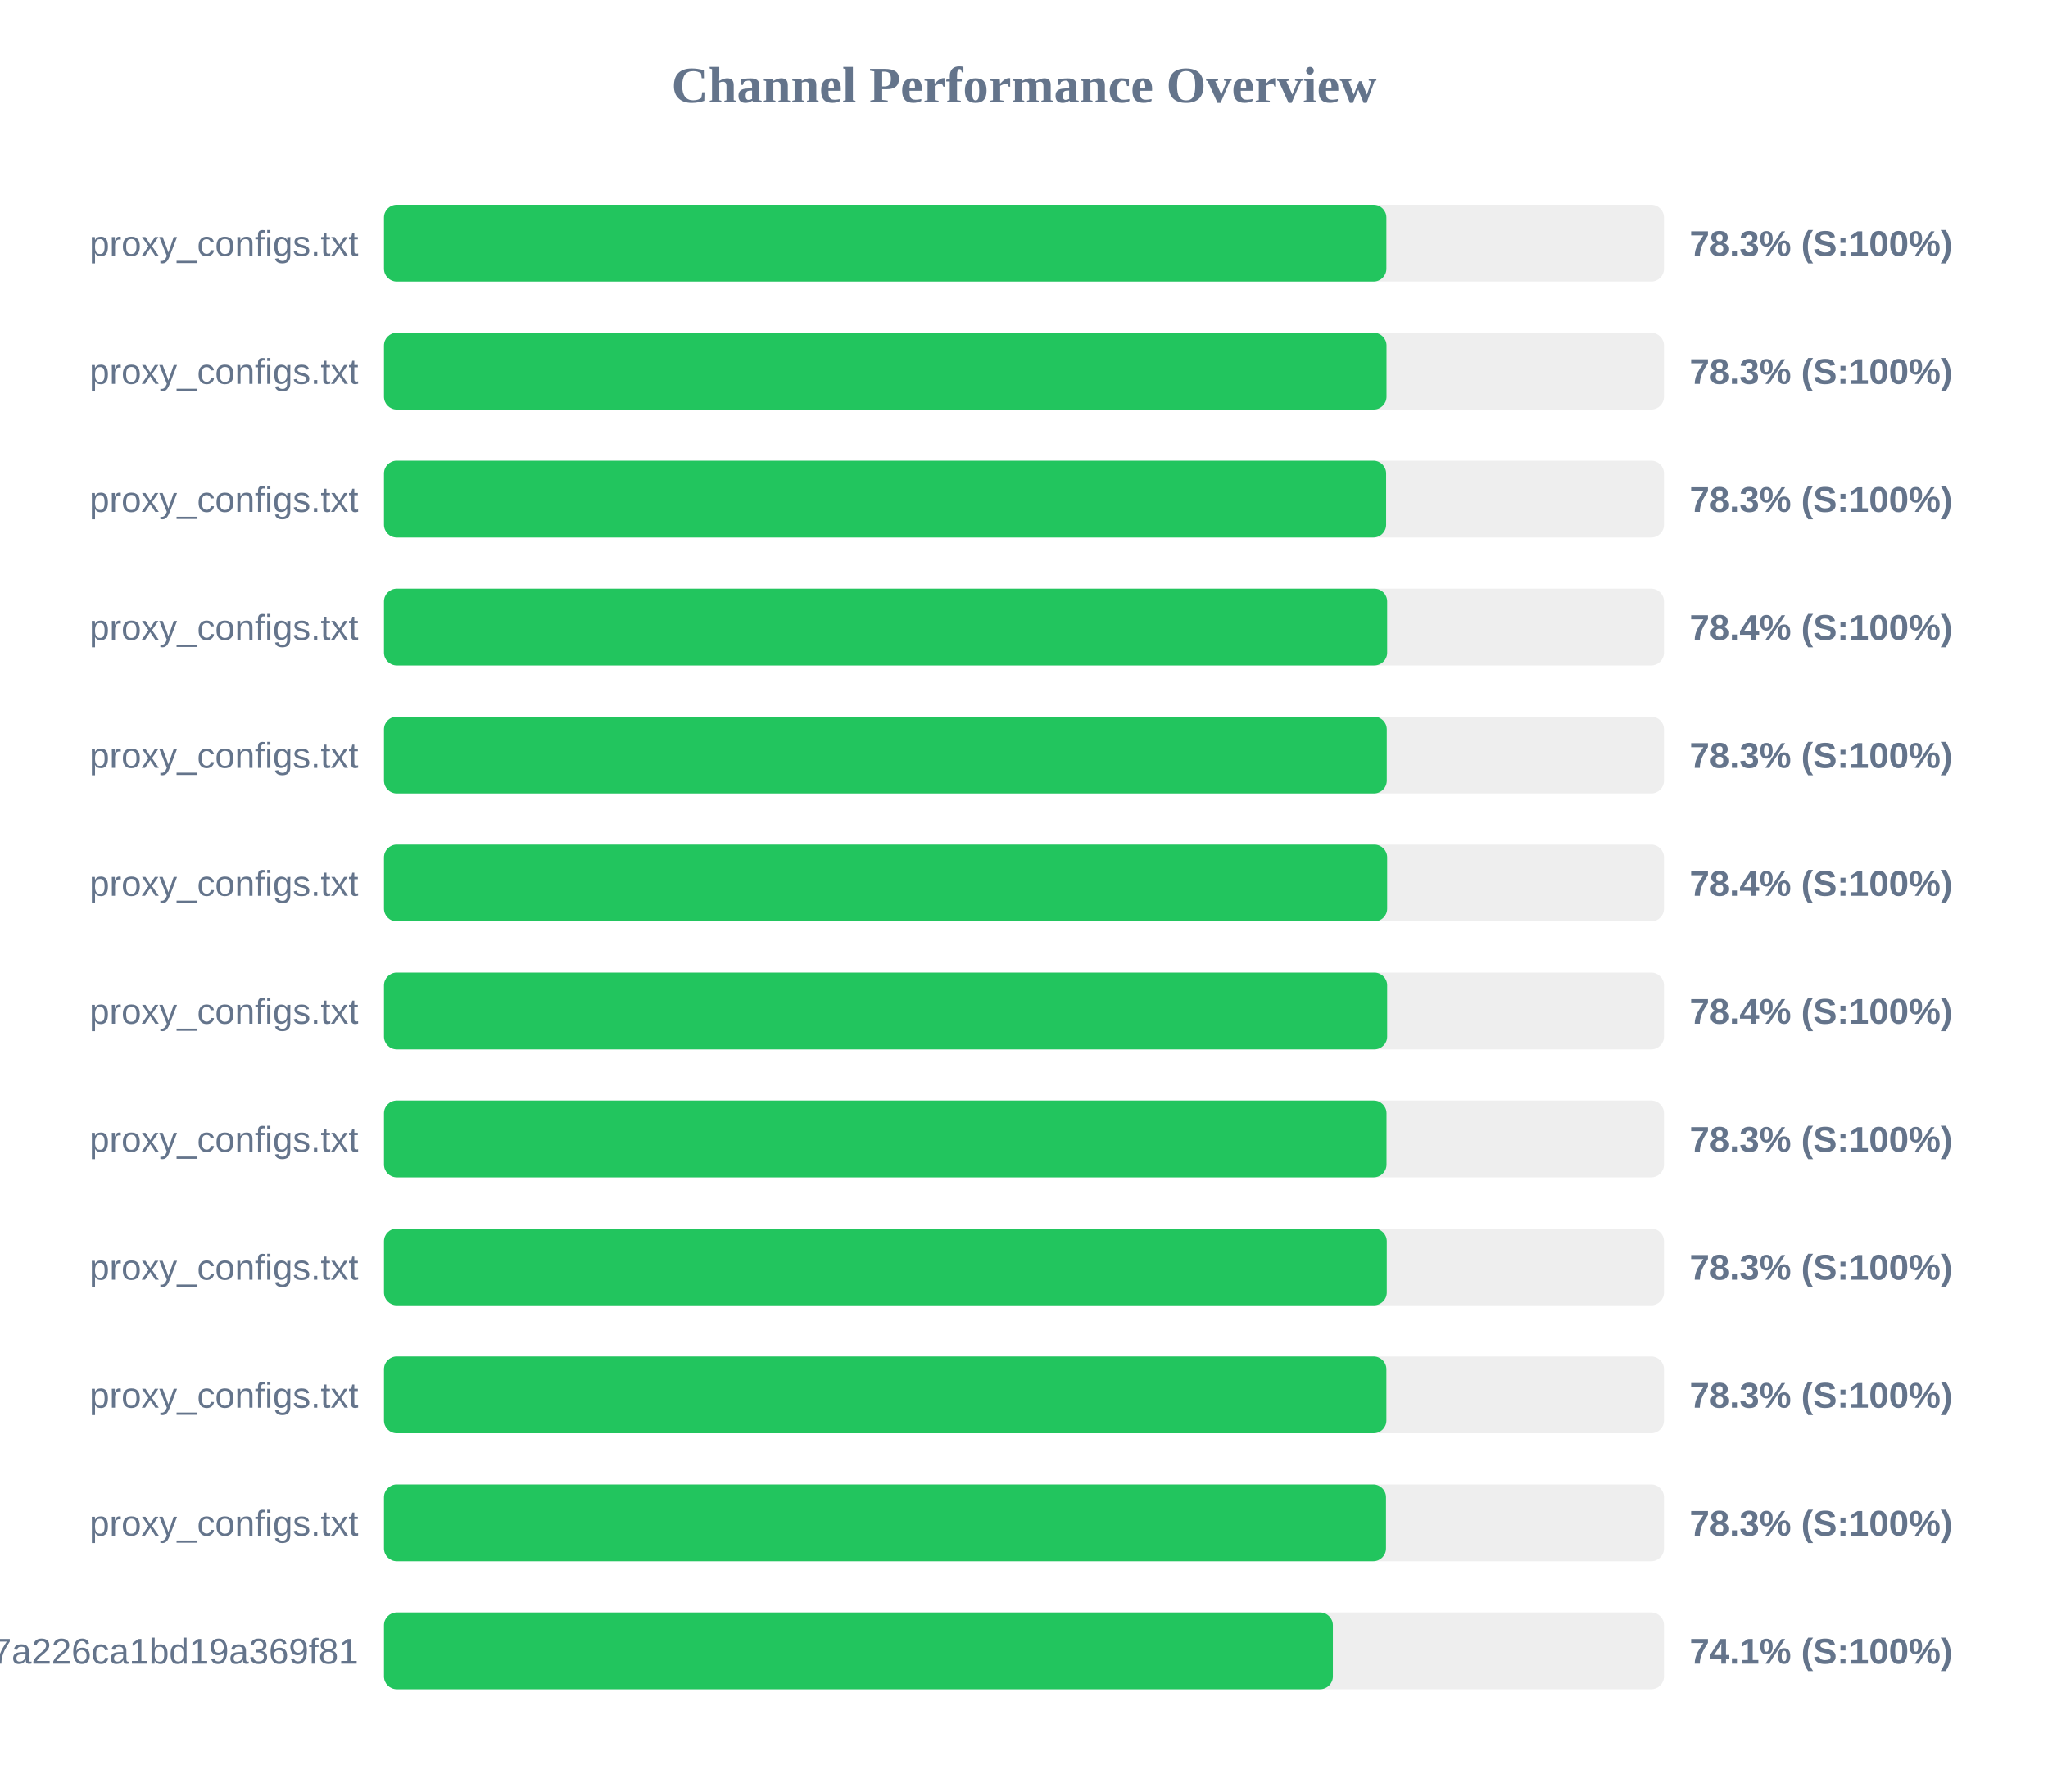
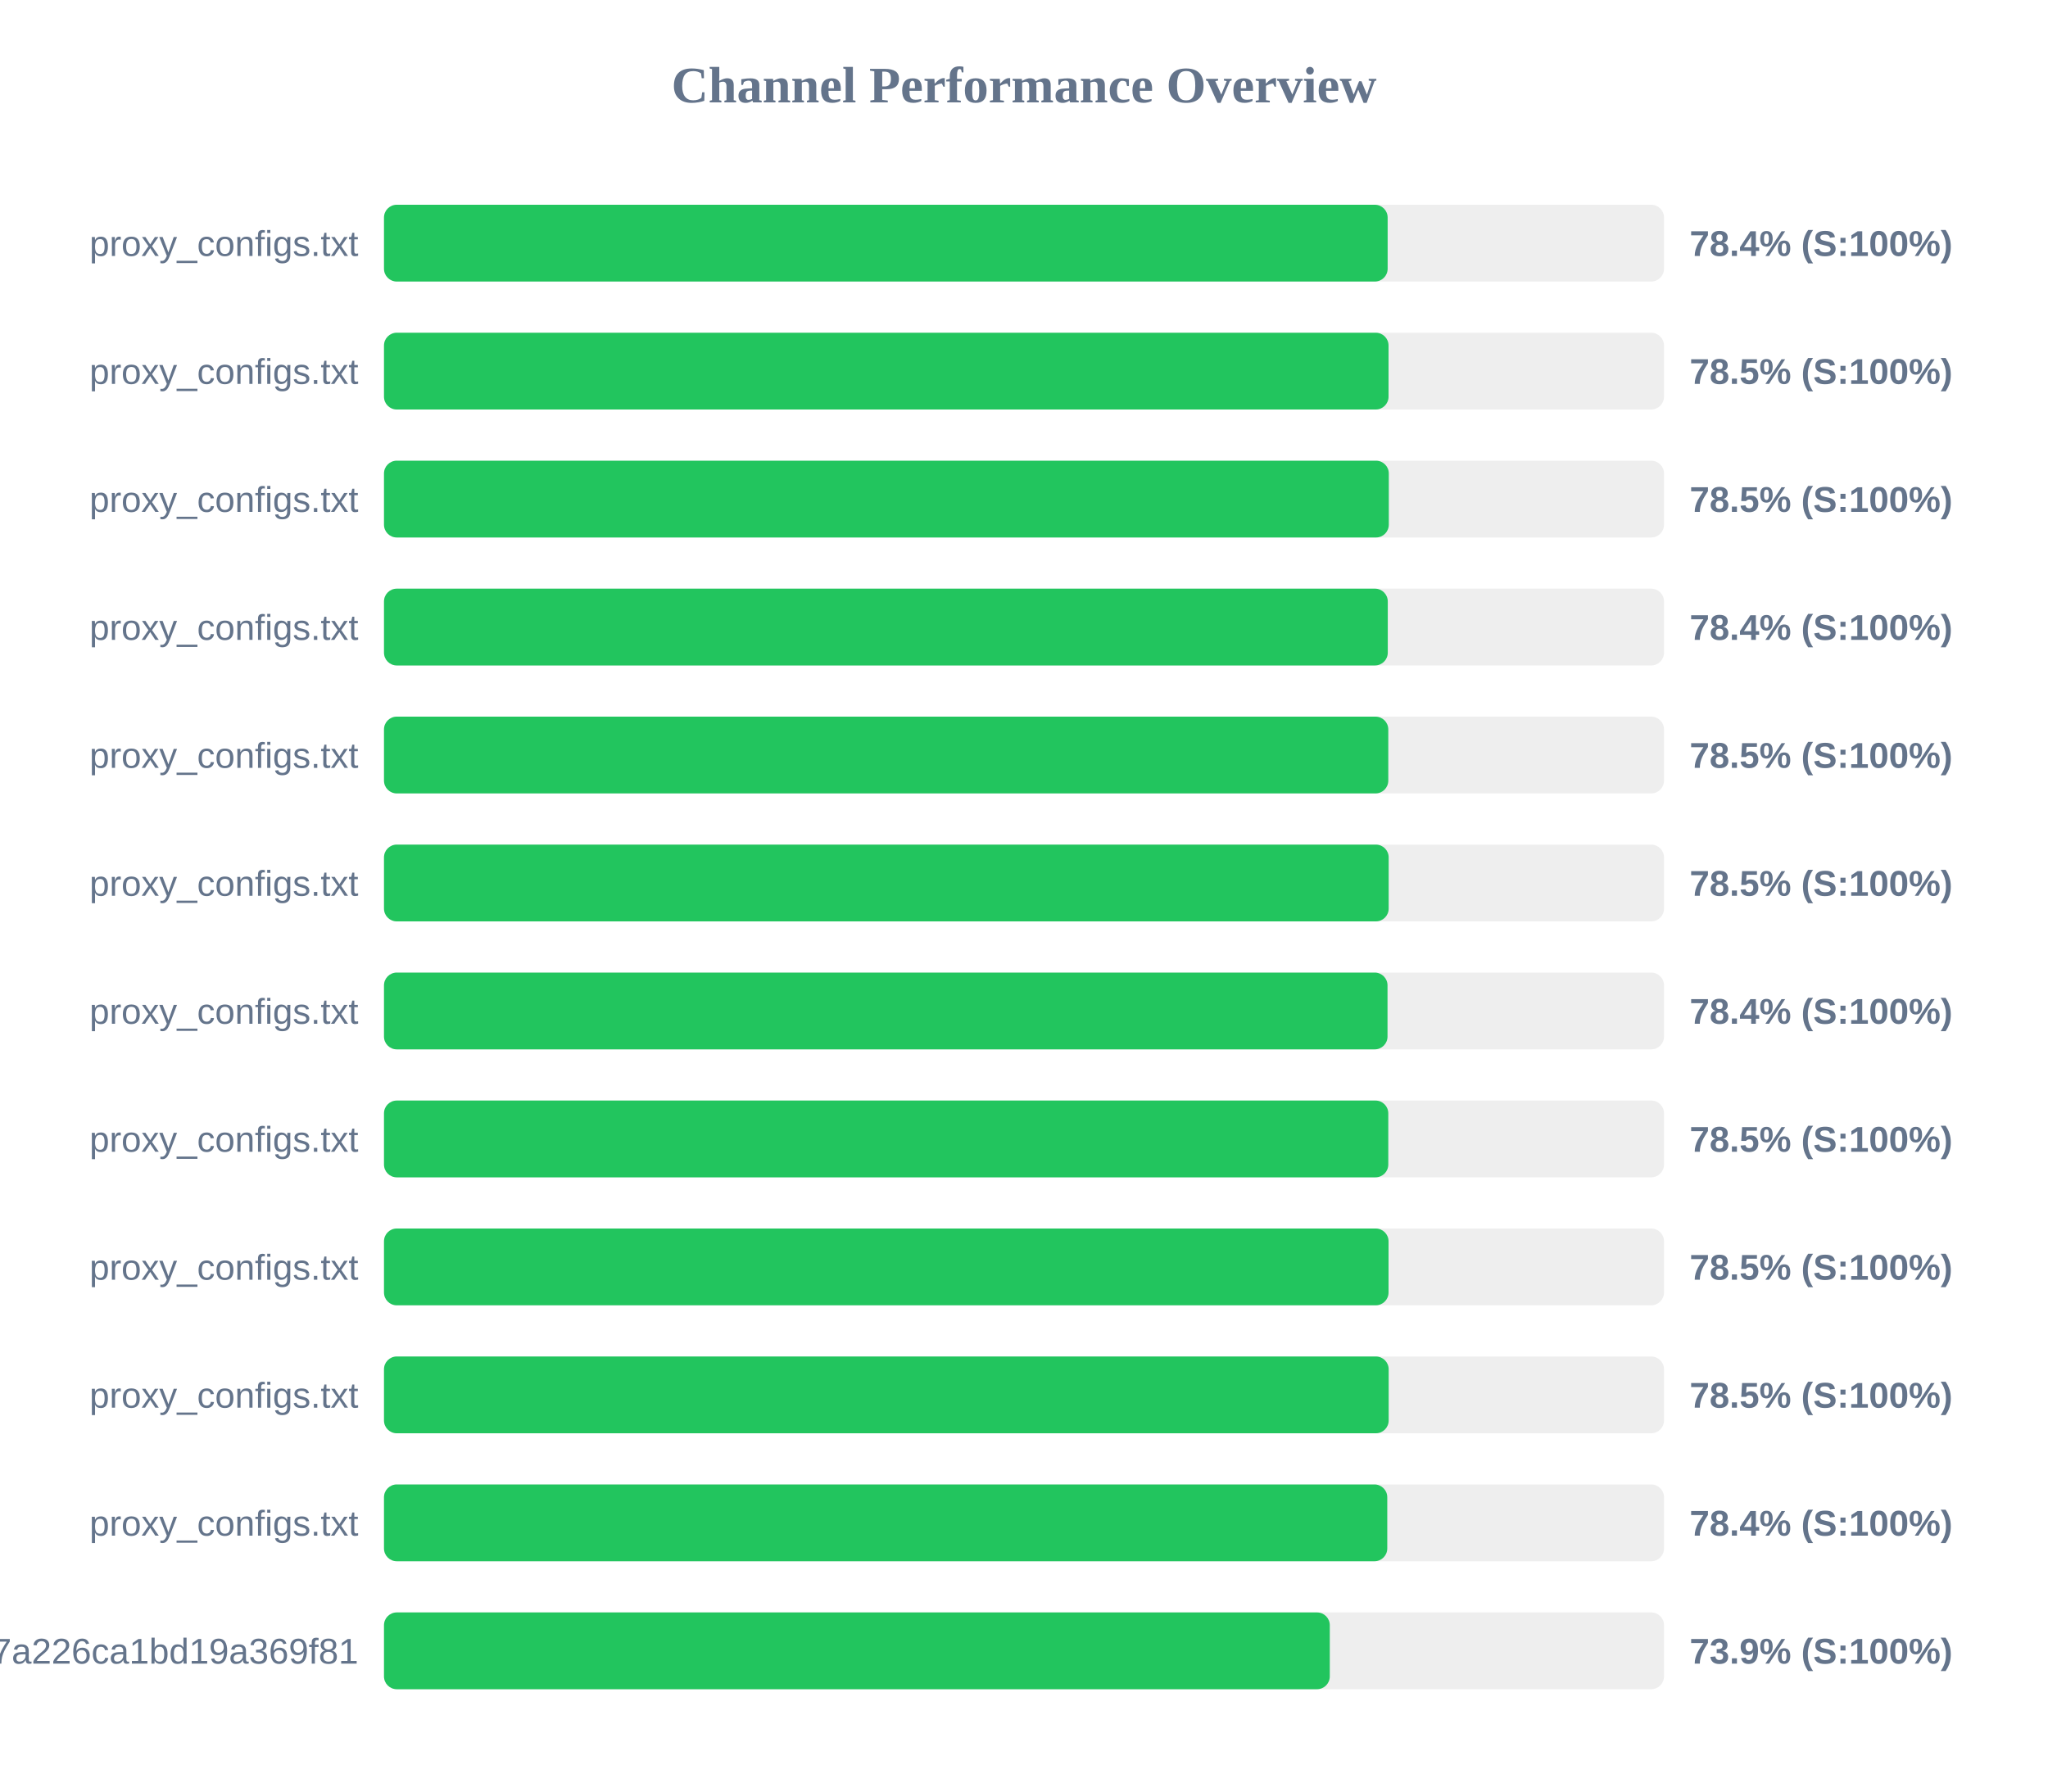
<svg xmlns="http://www.w3.org/2000/svg" width="800" height="700" version="1.1">
  <style>
        .row { font: 14px Arial; fill: #64748b; }
        .score { font: bold 14px Arial; fill: #64748b; }
    </style>
  <text x="400" y="40" text-anchor="middle" font-size="20px" font-weight="bold" fill="#64748b">Channel Performance Overview</text>
  <rect x="150" y="80" width="500" height="30" fill="#eee" rx="5" />
-   <rect x="150" y="80" width="391.55" height="30" fill="#22c55e" rx="5" />
+   <rect x="150" y="80" width="392.05" height="30" fill="#22c55e" rx="5" />
  <text x="140" y="100" text-anchor="end" class="row">proxy_configs.txt</text>
-   <text x="660" y="100" text-anchor="start" class="score">78.3% (S:100%)</text>
+   <text x="660" y="100" text-anchor="start" class="score">78.4% (S:100%)</text>
  <rect x="150" y="130" width="500" height="30" fill="#eee" rx="5" />
-   <rect x="150" y="130" width="391.6" height="30" fill="#22c55e" rx="5" />
+   <rect x="150" y="130" width="392.4" height="30" fill="#22c55e" rx="5" />
  <text x="140" y="150" text-anchor="end" class="row">proxy_configs.txt</text>
-   <text x="660" y="150" text-anchor="start" class="score">78.3% (S:100%)</text>
+   <text x="660" y="150" text-anchor="start" class="score">78.5% (S:100%)</text>
  <rect x="150" y="180" width="500" height="30" fill="#eee" rx="5" />
-   <rect x="150" y="180" width="391.45" height="30" fill="#22c55e" rx="5" />
+   <rect x="150" y="180" width="392.5" height="30" fill="#22c55e" rx="5" />
  <text x="140" y="200" text-anchor="end" class="row">proxy_configs.txt</text>
-   <text x="660" y="200" text-anchor="start" class="score">78.3% (S:100%)</text>
+   <text x="660" y="200" text-anchor="start" class="score">78.5% (S:100%)</text>
  <rect x="150" y="230" width="500" height="30" fill="#eee" rx="5" />
-   <rect x="150" y="230" width="391.85" height="30" fill="#22c55e" rx="5" />
+   <rect x="150" y="230" width="392.1" height="30" fill="#22c55e" rx="5" />
  <text x="140" y="250" text-anchor="end" class="row">proxy_configs.txt</text>
  <text x="660" y="250" text-anchor="start" class="score">78.4% (S:100%)</text>
  <rect x="150" y="280" width="500" height="30" fill="#eee" rx="5" />
-   <rect x="150" y="280" width="391.7" height="30" fill="#22c55e" rx="5" />
+   <rect x="150" y="280" width="392.3" height="30" fill="#22c55e" rx="5" />
  <text x="140" y="300" text-anchor="end" class="row">proxy_configs.txt</text>
-   <text x="660" y="300" text-anchor="start" class="score">78.3% (S:100%)</text>
+   <text x="660" y="300" text-anchor="start" class="score">78.5% (S:100%)</text>
  <rect x="150" y="330" width="500" height="30" fill="#eee" rx="5" />
-   <rect x="150" y="330" width="391.85" height="30" fill="#22c55e" rx="5" />
+   <rect x="150" y="330" width="392.45" height="30" fill="#22c55e" rx="5" />
  <text x="140" y="350" text-anchor="end" class="row">proxy_configs.txt</text>
-   <text x="660" y="350" text-anchor="start" class="score">78.4% (S:100%)</text>
+   <text x="660" y="350" text-anchor="start" class="score">78.5% (S:100%)</text>
  <rect x="150" y="380" width="500" height="30" fill="#eee" rx="5" />
-   <rect x="150" y="380" width="391.85" height="30" fill="#22c55e" rx="5" />
+   <rect x="150" y="380" width="392.0" height="30" fill="#22c55e" rx="5" />
  <text x="140" y="400" text-anchor="end" class="row">proxy_configs.txt</text>
  <text x="660" y="400" text-anchor="start" class="score">78.4% (S:100%)</text>
  <rect x="150" y="430" width="500" height="30" fill="#eee" rx="5" />
-   <rect x="150" y="430" width="391.6" height="30" fill="#22c55e" rx="5" />
+   <rect x="150" y="430" width="392.3" height="30" fill="#22c55e" rx="5" />
  <text x="140" y="450" text-anchor="end" class="row">proxy_configs.txt</text>
-   <text x="660" y="450" text-anchor="start" class="score">78.3% (S:100%)</text>
+   <text x="660" y="450" text-anchor="start" class="score">78.5% (S:100%)</text>
  <rect x="150" y="480" width="500" height="30" fill="#eee" rx="5" />
-   <rect x="150" y="480" width="391.7" height="30" fill="#22c55e" rx="5" />
+   <rect x="150" y="480" width="392.4" height="30" fill="#22c55e" rx="5" />
  <text x="140" y="500" text-anchor="end" class="row">proxy_configs.txt</text>
-   <text x="660" y="500" text-anchor="start" class="score">78.3% (S:100%)</text>
+   <text x="660" y="500" text-anchor="start" class="score">78.5% (S:100%)</text>
  <rect x="150" y="530" width="500" height="30" fill="#eee" rx="5" />
-   <rect x="150" y="530" width="391.55" height="30" fill="#22c55e" rx="5" />
+   <rect x="150" y="530" width="392.45" height="30" fill="#22c55e" rx="5" />
  <text x="140" y="550" text-anchor="end" class="row">proxy_configs.txt</text>
-   <text x="660" y="550" text-anchor="start" class="score">78.3% (S:100%)</text>
+   <text x="660" y="550" text-anchor="start" class="score">78.5% (S:100%)</text>
  <rect x="150" y="580" width="500" height="30" fill="#eee" rx="5" />
-   <rect x="150" y="580" width="391.4" height="30" fill="#22c55e" rx="5" />
+   <rect x="150" y="580" width="391.9" height="30" fill="#22c55e" rx="5" />
  <text x="140" y="600" text-anchor="end" class="row">proxy_configs.txt</text>
-   <text x="660" y="600" text-anchor="start" class="score">78.3% (S:100%)</text>
+   <text x="660" y="600" text-anchor="start" class="score">78.4% (S:100%)</text>
  <rect x="150" y="630" width="500" height="30" fill="#eee" rx="5" />
-   <rect x="150" y="630" width="370.65" height="30" fill="#22c55e" rx="5" />
+   <rect x="150" y="630" width="369.45" height="30" fill="#22c55e" rx="5" />
  <text x="140" y="650" text-anchor="end" class="row">cloxy?token=14a78a67534817a226ca1bd19a369f81</text>
-   <text x="660" y="650" text-anchor="start" class="score">74.1% (S:100%)</text>
+   <text x="660" y="650" text-anchor="start" class="score">73.9% (S:100%)</text>
</svg>
